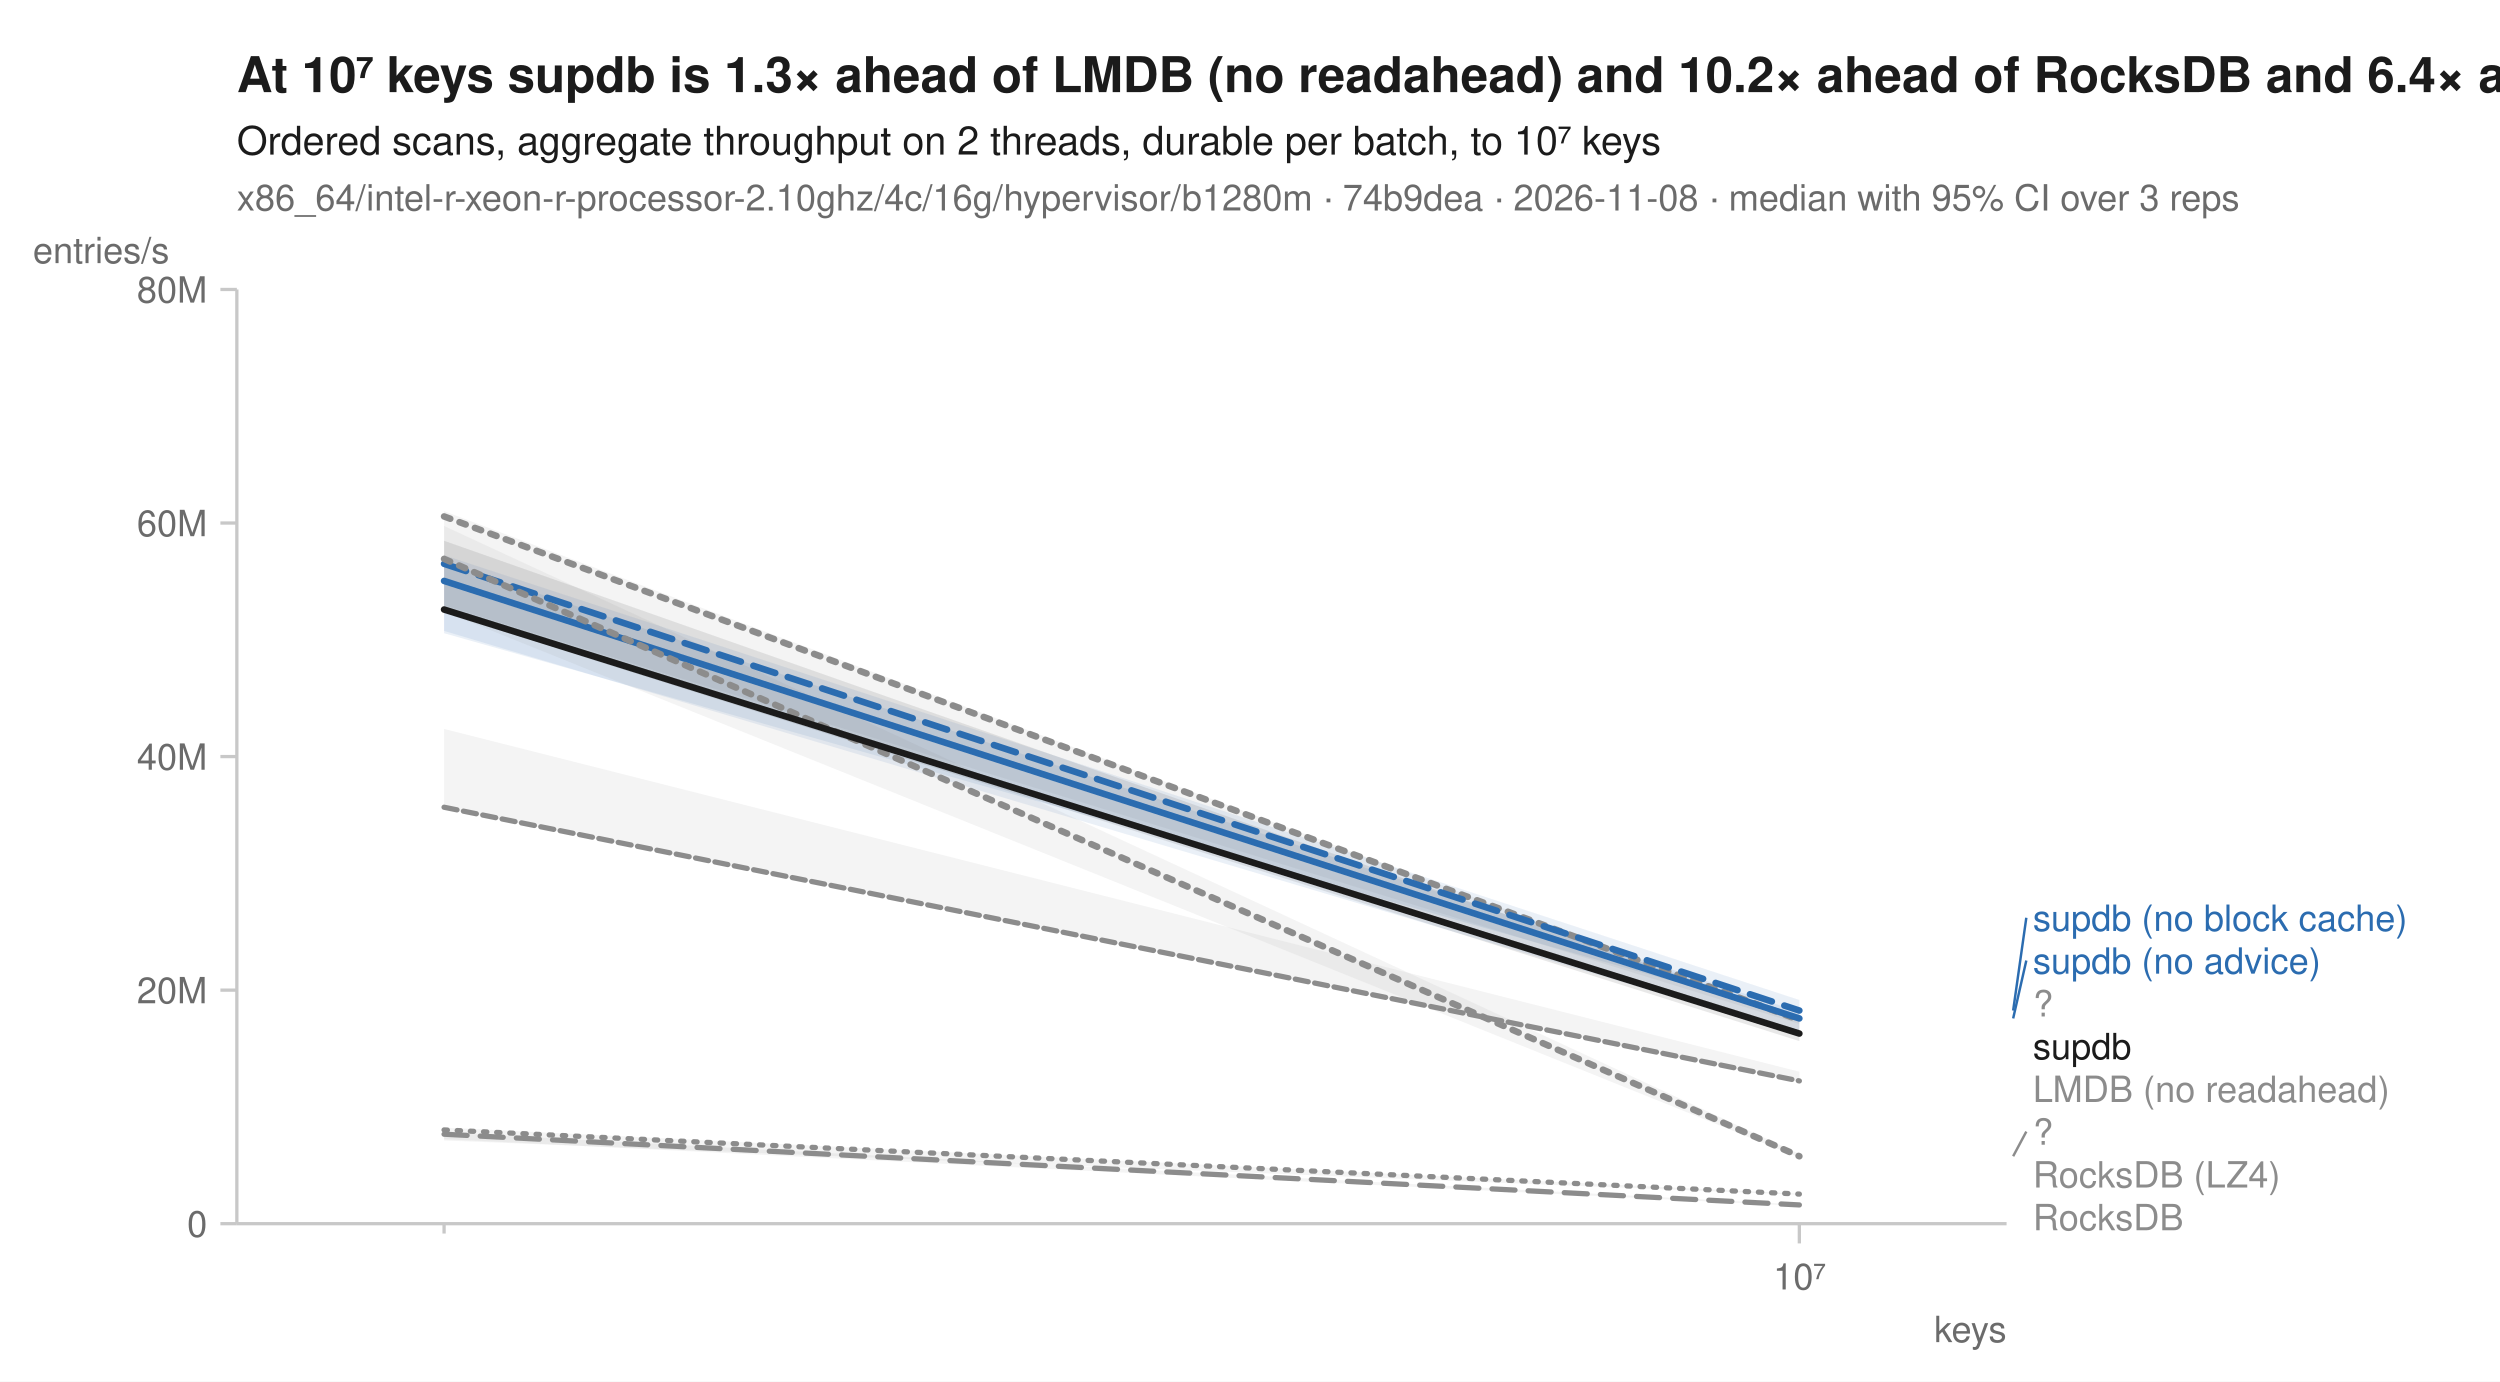
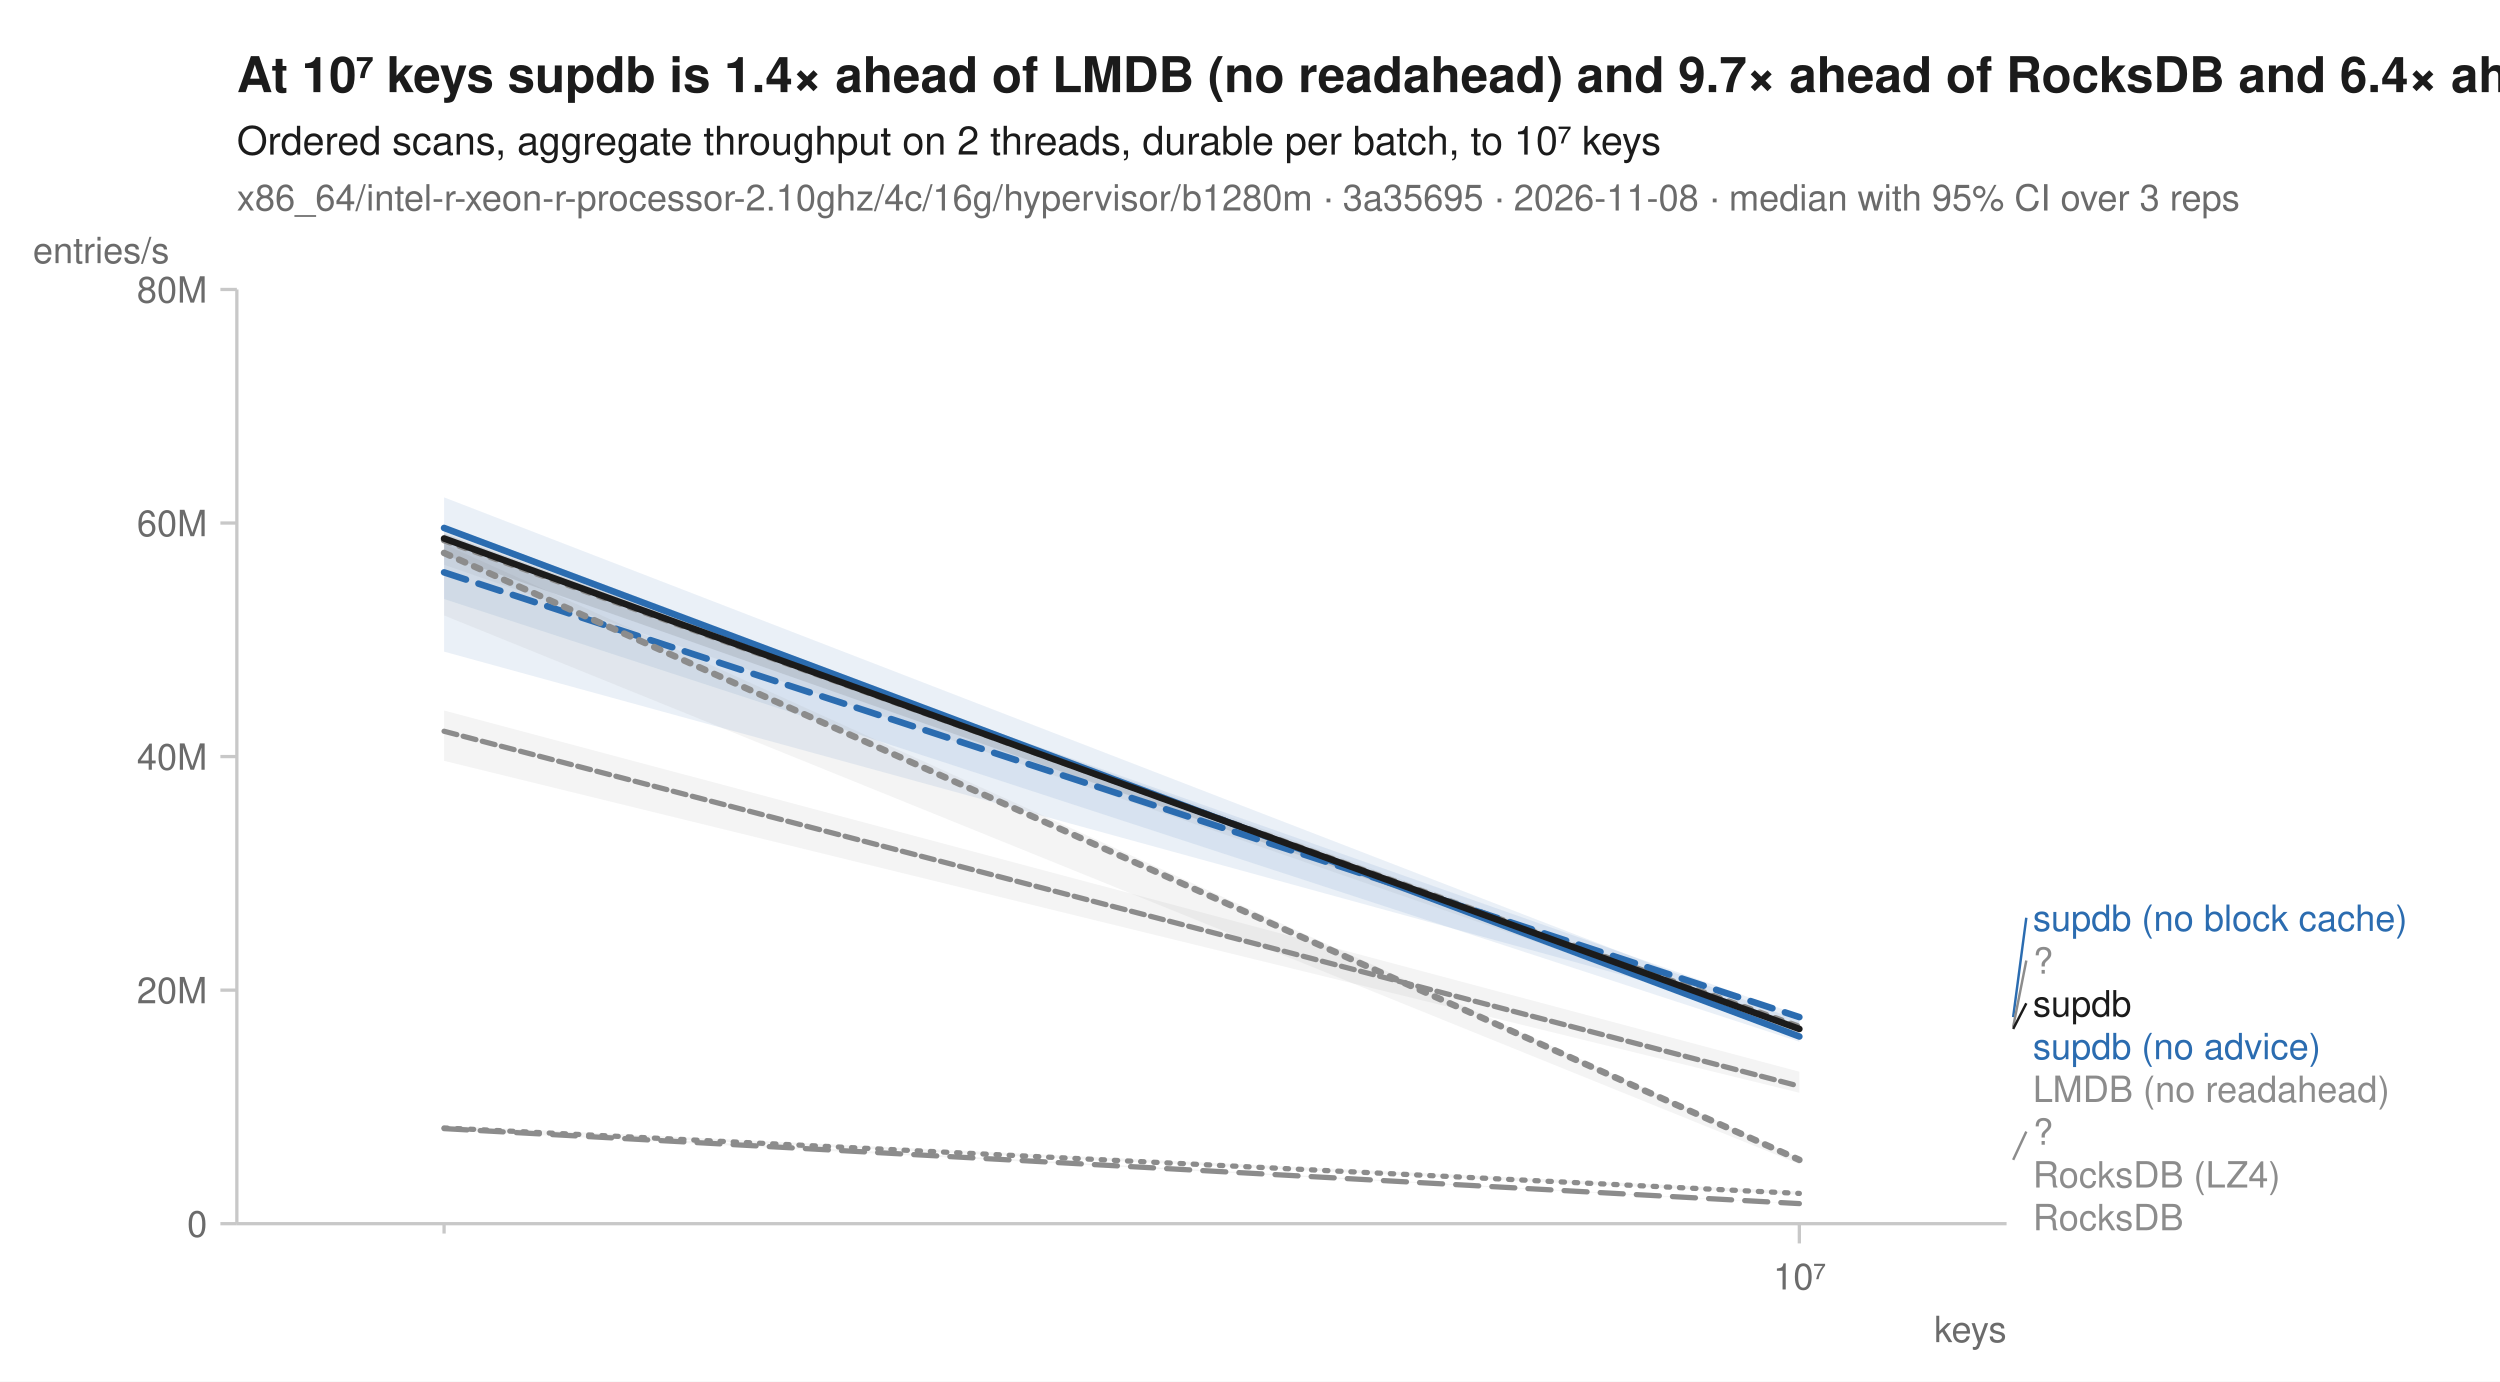
<svg xmlns="http://www.w3.org/2000/svg" width="760" height="420" viewBox="0 0 760 420" font-family="-apple-system, BlinkMacSystemFont, 'Segoe UI', Helvetica, Arial, sans-serif" fill="#1b1b1b">
  <rect width="760" height="420" fill="white" />
-   <text x="72" y="28" font-size="15" font-weight="600">At 10⁷ keys supdb is 1.3× ahead of LMDB (no readahead) and 10.2× ahead of RocksDB and 6.4× ahead of RocksDB (LZ4)</text>
+   <text x="72" y="28" font-size="15" font-weight="600">At 10⁷ keys supdb is 1.4× ahead of LMDB (no readahead) and 9.7× ahead of RocksDB and 6.4× ahead of RocksDB (LZ4)</text>
  <text x="72" y="47" font-size="12">Ordered scans, aggregate throughput on 2 threads, durable per batch, to 10⁷ keys</text>
-   <text x="72" y="64" font-size="11" fill="#6b6b6b">x86_64/intel-r-xeon-r-processor-2.10ghz/4c/16g/hypervisor/b1280m · 74b9dea · 2026-11-08 · median with 95% CI over 3 reps</text>
+   <text x="72" y="64" font-size="11" fill="#6b6b6b">x86_64/intel-r-xeon-r-processor-2.10ghz/4c/16g/hypervisor/b1280m · 3a35695 · 2026-11-08 · median with 95% CI over 3 reps</text>
  <line x1="72" y1="372" x2="610" y2="372" stroke="#c8c8c8" stroke-width="1" />
  <line x1="72" y1="88" x2="72" y2="372" stroke="#c8c8c8" stroke-width="1" />
  <line x1="135.0" y1="372" x2="135.0" y2="375" stroke="#c8c8c8" stroke-width="1" />
  <line x1="547.0" y1="372" x2="547.0" y2="378" stroke="#c8c8c8" stroke-width="1" />
  <text x="547.0" y="392" font-size="11" text-anchor="middle" fill="#6b6b6b">10⁷</text>
  <text x="610" y="408" font-size="11" text-anchor="end" fill="#6b6b6b">keys</text>
  <line x1="67" y1="372.0" x2="72" y2="372.0" stroke="#c8c8c8" stroke-width="1" />
  <text x="63" y="376.0" font-size="11" text-anchor="end" fill="#6b6b6b">0</text>
  <line x1="67" y1="301.0" x2="72" y2="301.0" stroke="#c8c8c8" stroke-width="1" />
  <text x="63" y="305.0" font-size="11" text-anchor="end" fill="#6b6b6b">20M</text>
  <line x1="67" y1="230.0" x2="72" y2="230.0" stroke="#c8c8c8" stroke-width="1" />
  <text x="63" y="234.0" font-size="11" text-anchor="end" fill="#6b6b6b">40M</text>
  <line x1="67" y1="159.0" x2="72" y2="159.0" stroke="#c8c8c8" stroke-width="1" />
  <text x="63" y="163.0" font-size="11" text-anchor="end" fill="#6b6b6b">60M</text>
  <line x1="67" y1="88.0" x2="72" y2="88.0" stroke="#c8c8c8" stroke-width="1" />
  <text x="63" y="92.0" font-size="11" text-anchor="end" fill="#6b6b6b">80M</text>
  <text x="10" y="80" font-size="11" text-anchor="start" fill="#6b6b6b">entries/s</text>
-   <path d="M135.0,342.8 L547.0,362.9 L547.0,363.2 L135.0,346.7 Z" fill="#8c8c8c" fill-opacity="0.10" />
-   <path d="M135.0,221.6 L547.0,325.8 L547.0,328.8 L135.0,245.7 Z" fill="#8c8c8c" fill-opacity="0.10" />
-   <path d="M135.0,155.4 L547.0,309.9 L547.0,311.3 L135.0,184.0 Z" fill="#8c8c8c" fill-opacity="0.10" />
-   <path d="M135.0,344.3 L547.0,366.2 L547.0,366.6 L135.0,346.3 Z" fill="#8c8c8c" fill-opacity="0.10" />
-   <path d="M135.0,168.8 L547.0,304.0 L547.0,309.2 L135.0,192.5 Z" fill="#2b6cb0" fill-opacity="0.10" />
-   <path d="M135.0,170.9 L547.0,307.6 L547.0,314.6 L135.0,191.8 Z" fill="#2b6cb0" fill-opacity="0.10" />
-   <path d="M135.0,159.9 L547.0,350.8 L547.0,351.9 L135.0,185.9 Z" fill="#8c8c8c" fill-opacity="0.10" />
-   <path d="M135.0,164.4 L547.0,309.4 L547.0,316.5 L135.0,186.3 Z" fill="#1b1b1b" fill-opacity="0.10" />
-   <path d="M135.0,343.5 L547.0,363.0 " fill="none" stroke="#8c8c8c" stroke-width="1.6" stroke-linejoin="round" stroke-linecap="round" stroke-dasharray="1,3" />
-   <path d="M135.0,245.4 L547.0,328.6 " fill="none" stroke="#8c8c8c" stroke-width="1.6" stroke-linejoin="round" stroke-linecap="round" stroke-dasharray="4,2" />
-   <path d="M135.0,157.0 L547.0,310.1 " fill="none" stroke="#8c8c8c" stroke-width="2" stroke-linejoin="round" stroke-linecap="round" stroke-dasharray="2,3" />
-   <path d="M135.0,344.8 L547.0,366.3 " fill="none" stroke="#8c8c8c" stroke-width="1.6" stroke-linejoin="round" stroke-linecap="round" stroke-dasharray="7,4" />
-   <path d="M135.0,171.4 L547.0,307.2 " fill="none" stroke="#2b6cb0" stroke-width="2" stroke-linejoin="round" stroke-linecap="round" stroke-dasharray="7,4" />
-   <path d="M135.0,176.6 L547.0,309.6 " fill="none" stroke="#2b6cb0" stroke-width="2" stroke-linejoin="round" stroke-linecap="round" />
-   <path d="M135.0,169.9 L547.0,351.5 " fill="none" stroke="#8c8c8c" stroke-width="2" stroke-linejoin="round" stroke-linecap="round" stroke-dasharray="2,3" />
-   <path d="M135.0,185.3 L547.0,314.2 " fill="none" stroke="#1b1b1b" stroke-width="2" stroke-linejoin="round" stroke-linecap="round" />
-   <line x1="612.0" y1="307.2" x2="616.0" y2="279.0" stroke="#2b6cb0" stroke-width="0.75" />
+   <path d="M135.0,342.2 L547.0,362.2 L547.0,363.2 L135.0,342.9 Z" fill="#8c8c8c" fill-opacity="0.10" />
+   <path d="M135.0,216.0 L547.0,325.8 L547.0,332.2 L135.0,231.3 Z" fill="#8c8c8c" fill-opacity="0.10" />
+   <path d="M135.0,161.2 L547.0,311.5 L547.0,314.0 L135.0,171.7 Z" fill="#8c8c8c" fill-opacity="0.10" />
+   <path d="M135.0,342.7 L547.0,365.9 L547.0,366.0 L135.0,343.5 Z" fill="#8c8c8c" fill-opacity="0.10" />
+   <path d="M135.0,163.3 L547.0,308.6 L547.0,311.2 L135.0,198.1 Z" fill="#2b6cb0" fill-opacity="0.10" />
+   <path d="M135.0,151.2 L547.0,310.4 L547.0,316.7 L135.0,182.1 Z" fill="#2b6cb0" fill-opacity="0.10" />
+   <path d="M135.0,165.4 L547.0,352.1 L547.0,353.9 L135.0,187.1 Z" fill="#8c8c8c" fill-opacity="0.10" />
+   <path d="M135.0,162.2 L547.0,312.2 L547.0,313.3 L135.0,168.7 Z" fill="#1b1b1b" fill-opacity="0.10" />
+   <path d="M135.0,342.9 L547.0,362.8 " fill="none" stroke="#8c8c8c" stroke-width="1.6" stroke-linejoin="round" stroke-linecap="round" stroke-dasharray="1,3" />
+   <path d="M135.0,222.3 L547.0,330.2 " fill="none" stroke="#8c8c8c" stroke-width="1.6" stroke-linejoin="round" stroke-linecap="round" stroke-dasharray="4,2" />
+   <path d="M135.0,164.2 L547.0,312.2 " fill="none" stroke="#8c8c8c" stroke-width="2" stroke-linejoin="round" stroke-linecap="round" stroke-dasharray="2,3" />
+   <path d="M135.0,343.1 L547.0,365.9 " fill="none" stroke="#8c8c8c" stroke-width="1.6" stroke-linejoin="round" stroke-linecap="round" stroke-dasharray="7,4" />
+   <path d="M135.0,174.0 L547.0,309.2 " fill="none" stroke="#2b6cb0" stroke-width="2" stroke-linejoin="round" stroke-linecap="round" stroke-dasharray="7,4" />
+   <path d="M135.0,160.5 L547.0,315.1 " fill="none" stroke="#2b6cb0" stroke-width="2" stroke-linejoin="round" stroke-linecap="round" />
+   <path d="M135.0,168.1 L547.0,352.6 " fill="none" stroke="#8c8c8c" stroke-width="2" stroke-linejoin="round" stroke-linecap="round" stroke-dasharray="2,3" />
+   <path d="M135.0,163.7 L547.0,312.8 " fill="none" stroke="#1b1b1b" stroke-width="2" stroke-linejoin="round" stroke-linecap="round" />
+   <line x1="612.0" y1="309.2" x2="616.0" y2="279.0" stroke="#2b6cb0" stroke-width="0.75" />
  <text x="618.0" y="283.0" font-size="11" fill="#2b6cb0">supdb (no block cache)</text>
-   <line x1="612.0" y1="309.6" x2="616.0" y2="292.0" stroke="#2b6cb0" stroke-width="0.75" />
-   <text x="618.0" y="296.0" font-size="11" fill="#2b6cb0">supdb (no advice)</text>
-   <text x="618.0" y="309.0" font-size="11" fill="#8c8c8c">?</text>
-   <text x="618.0" y="322.0" font-size="11" fill="#1b1b1b">supdb</text>
+   <line x1="612.0" y1="312.2" x2="616.0" y2="292.0" stroke="#8c8c8c" stroke-width="0.75" />
+   <text x="618.0" y="296.0" font-size="11" fill="#8c8c8c">?</text>
+   <line x1="612.0" y1="312.8" x2="616.0" y2="305.0" stroke="#1b1b1b" stroke-width="0.75" />
+   <text x="618.0" y="309.0" font-size="11" fill="#1b1b1b">supdb</text>
+   <text x="618.0" y="322.0" font-size="11" fill="#2b6cb0">supdb (no advice)</text>
  <text x="618.0" y="335.0" font-size="11" fill="#8c8c8c">LMDB (no readahead)</text>
-   <line x1="612.0" y1="351.5" x2="616.0" y2="344.0" stroke="#8c8c8c" stroke-width="0.75" />
+   <line x1="612.0" y1="352.6" x2="616.0" y2="344.0" stroke="#8c8c8c" stroke-width="0.75" />
  <text x="618.0" y="348.0" font-size="11" fill="#8c8c8c">?</text>
  <text x="618.0" y="361.0" font-size="11" fill="#8c8c8c">RocksDB (LZ4)</text>
  <text x="618.0" y="374.0" font-size="11" fill="#8c8c8c">RocksDB</text>
</svg>
